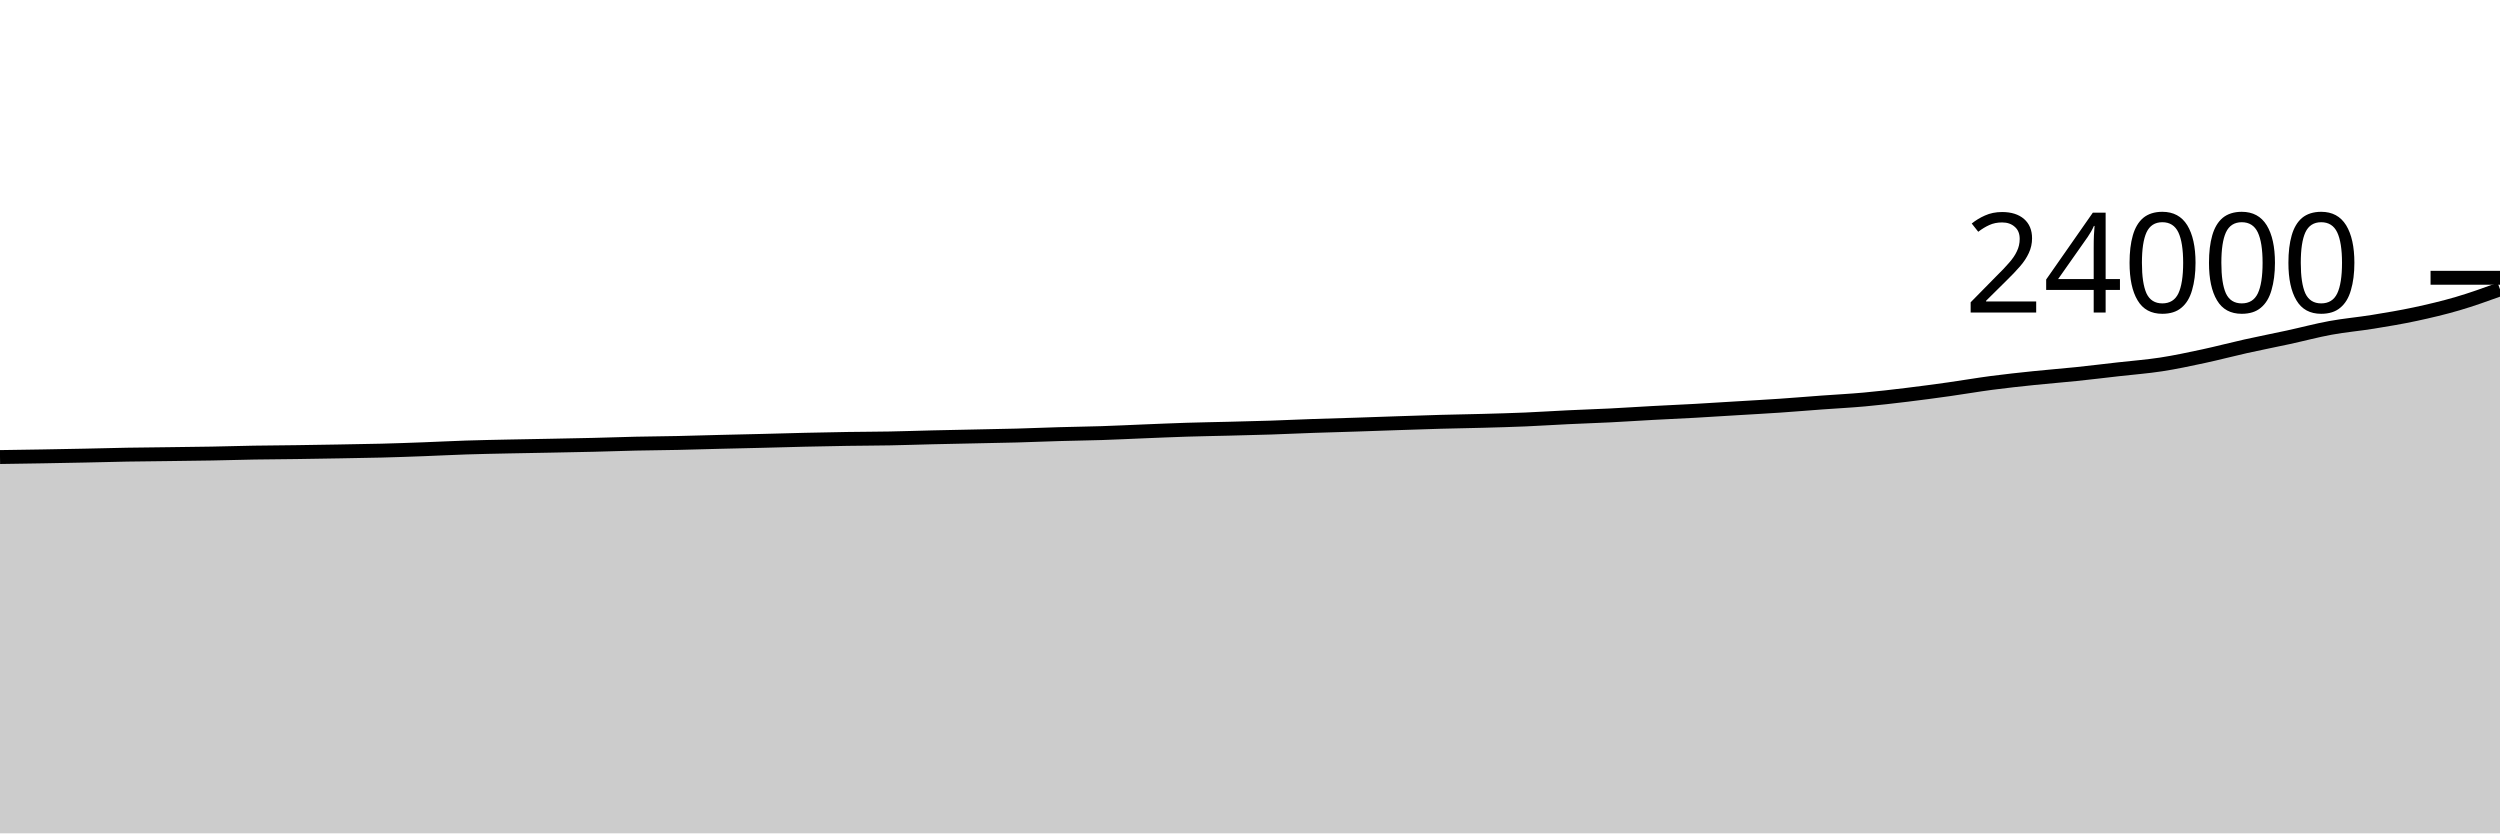
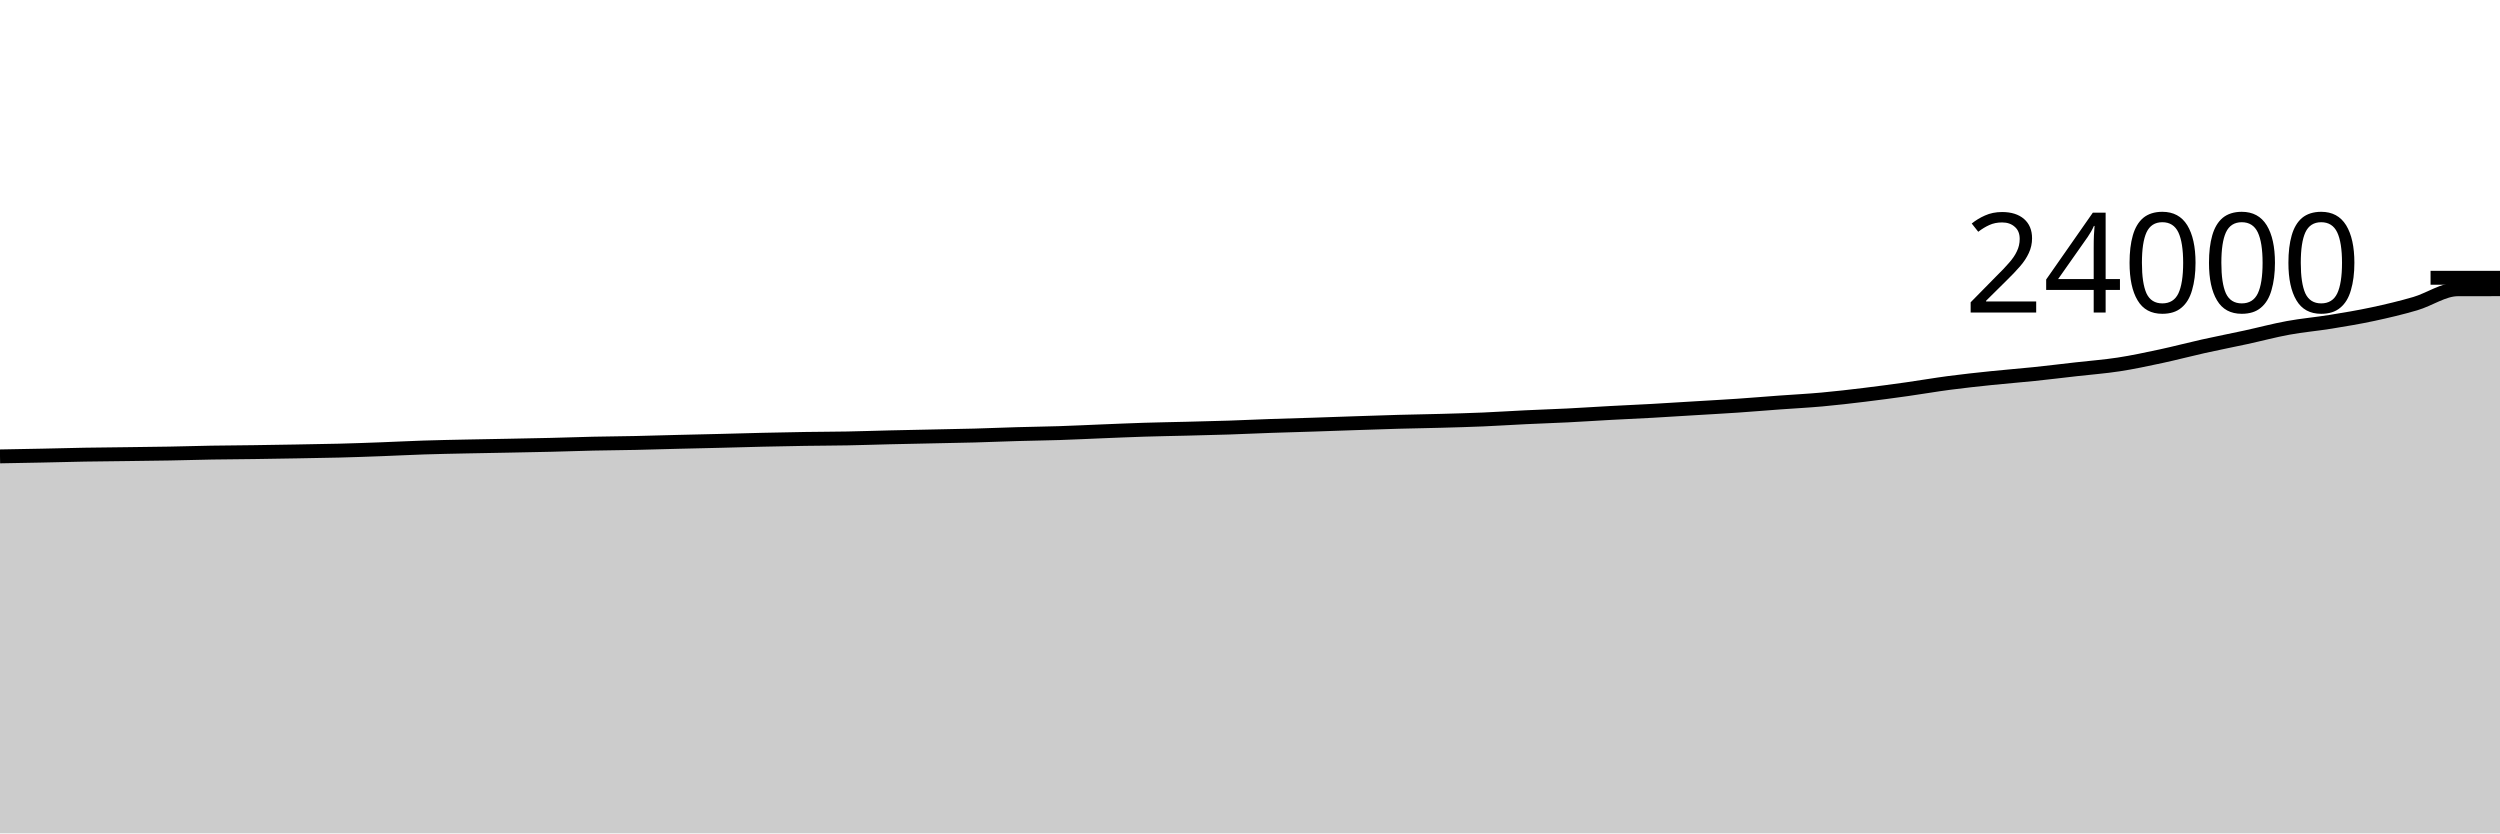
<svg xmlns="http://www.w3.org/2000/svg" viewBox="0 0 180 60">
  <g transform="translate(0,20)">
-     <path class="area" fill="rgba(0, 0, 0, 0.2)" d="M0,12.907C1.017,12.892,2.034,12.877,3.051,12.86C4.068,12.843,5.085,12.824,6.102,12.803C7.119,12.783,8.136,12.753,9.153,12.735C10.169,12.717,11.186,12.71,12.203,12.697C13.22,12.683,14.237,12.673,15.254,12.655C16.271,12.637,17.288,12.604,18.305,12.587C19.322,12.569,20.339,12.566,21.356,12.552C22.373,12.538,23.39,12.521,24.407,12.503C25.424,12.486,26.441,12.471,27.458,12.445C28.475,12.419,29.492,12.383,30.508,12.345C31.525,12.308,32.542,12.253,33.559,12.22C34.576,12.187,35.593,12.168,36.61,12.147C37.627,12.125,38.644,12.11,39.661,12.09C40.678,12.07,41.695,12.053,42.712,12.028C43.729,12.004,44.746,11.966,45.763,11.943C46.78,11.921,47.797,11.915,48.814,11.893C49.831,11.872,50.847,11.839,51.864,11.813C52.881,11.788,53.898,11.767,54.915,11.742C55.932,11.716,56.949,11.685,57.966,11.662C58.983,11.638,60,11.617,61.017,11.602C62.034,11.586,63.051,11.586,64.068,11.567C65.085,11.548,66.102,11.512,67.119,11.488C68.136,11.464,69.153,11.445,70.169,11.423C71.186,11.402,72.203,11.386,73.22,11.358C74.237,11.331,75.254,11.286,76.271,11.257C77.288,11.227,78.305,11.216,79.322,11.183C80.339,11.15,81.356,11.099,82.373,11.058C83.39,11.018,84.407,10.972,85.424,10.94C86.441,10.908,87.458,10.892,88.475,10.867C89.492,10.841,90.508,10.818,91.525,10.785C92.542,10.752,93.559,10.702,94.576,10.667C95.593,10.631,96.61,10.606,97.627,10.573C98.644,10.54,99.661,10.502,100.678,10.468C101.695,10.434,102.712,10.398,103.729,10.37C104.746,10.342,105.763,10.328,106.78,10.3C107.797,10.272,108.814,10.245,109.831,10.202C110.847,10.159,111.864,10.09,112.881,10.042C113.898,9.993,114.915,9.961,115.932,9.91C116.949,9.859,117.966,9.79,118.983,9.735C120,9.68,121.017,9.637,122.034,9.58C123.051,9.523,124.068,9.457,125.085,9.395C126.102,9.333,127.119,9.279,128.136,9.21C129.153,9.141,130.169,9.054,131.186,8.98C132.203,8.906,133.22,8.855,134.237,8.763C135.254,8.671,136.271,8.551,137.288,8.428C138.305,8.305,139.322,8.168,140.339,8.025C141.356,7.882,142.373,7.704,143.39,7.57C144.407,7.436,145.424,7.328,146.441,7.222C147.458,7.116,148.475,7.039,149.492,6.933C150.508,6.827,151.525,6.702,152.542,6.587C153.559,6.471,154.576,6.396,155.593,6.24C156.61,6.084,157.627,5.866,158.644,5.648C159.661,5.43,160.678,5.158,161.695,4.932C162.712,4.705,163.729,4.509,164.746,4.288C165.763,4.068,166.78,3.793,167.797,3.607C168.814,3.42,169.831,3.335,170.847,3.17C171.864,3.005,172.881,2.836,173.898,2.618C174.915,2.4,175.932,2.16,176.949,1.862C177.966,1.564,178.983,1.197,180,0.83L180,40C178.983,40,177.966,40,176.949,40C175.932,40,174.915,40,173.898,40C172.881,40,171.864,40,170.847,40C169.831,40,168.814,40,167.797,40C166.78,40,165.763,40,164.746,40C163.729,40,162.712,40,161.695,40C160.678,40,159.661,40,158.644,40C157.627,40,156.61,40,155.593,40C154.576,40,153.559,40,152.542,40C151.525,40,150.508,40,149.492,40C148.475,40,147.458,40,146.441,40C145.424,40,144.407,40,143.39,40C142.373,40,141.356,40,140.339,40C139.322,40,138.305,40,137.288,40C136.271,40,135.254,40,134.237,40C133.22,40,132.203,40,131.186,40C130.169,40,129.153,40,128.136,40C127.119,40,126.102,40,125.085,40C124.068,40,123.051,40,122.034,40C121.017,40,120,40,118.983,40C117.966,40,116.949,40,115.932,40C114.915,40,113.898,40,112.881,40C111.864,40,110.847,40,109.831,40C108.814,40,107.797,40,106.78,40C105.763,40,104.746,40,103.729,40C102.712,40,101.695,40,100.678,40C99.661,40,98.644,40,97.627,40C96.61,40,95.593,40,94.576,40C93.559,40,92.542,40,91.525,40C90.508,40,89.492,40,88.475,40C87.458,40,86.441,40,85.424,40C84.407,40,83.39,40,82.373,40C81.356,40,80.339,40,79.322,40C78.305,40,77.288,40,76.271,40C75.254,40,74.237,40,73.22,40C72.203,40,71.186,40,70.169,40C69.153,40,68.136,40,67.119,40C66.102,40,65.085,40,64.068,40C63.051,40,62.034,40,61.017,40C60,40,58.983,40,57.966,40C56.949,40,55.932,40,54.915,40C53.898,40,52.881,40,51.864,40C50.847,40,49.831,40,48.814,40C47.797,40,46.78,40,45.763,40C44.746,40,43.729,40,42.712,40C41.695,40,40.678,40,39.661,40C38.644,40,37.627,40,36.61,40C35.593,40,34.576,40,33.559,40C32.542,40,31.525,40,30.508,40C29.492,40,28.475,40,27.458,40C26.441,40,25.424,40,24.407,40C23.39,40,22.373,40,21.356,40C20.339,40,19.322,40,18.305,40C17.288,40,16.271,40,15.254,40C14.237,40,13.22,40,12.203,40C11.186,40,10.169,40,9.153,40C8.136,40,7.119,40,6.102,40C5.085,40,4.068,40,3.051,40C2.034,40,1.017,40,0,40Z" />
-     <path class="line" stroke="black" fill="none" d="M0,12.907C1.017,12.892,2.034,12.877,3.051,12.86C4.068,12.843,5.085,12.824,6.102,12.803C7.119,12.783,8.136,12.753,9.153,12.735C10.169,12.717,11.186,12.71,12.203,12.697C13.22,12.683,14.237,12.673,15.254,12.655C16.271,12.637,17.288,12.604,18.305,12.587C19.322,12.569,20.339,12.566,21.356,12.552C22.373,12.538,23.39,12.521,24.407,12.503C25.424,12.486,26.441,12.471,27.458,12.445C28.475,12.419,29.492,12.383,30.508,12.345C31.525,12.308,32.542,12.253,33.559,12.22C34.576,12.187,35.593,12.168,36.61,12.147C37.627,12.125,38.644,12.11,39.661,12.09C40.678,12.07,41.695,12.053,42.712,12.028C43.729,12.004,44.746,11.966,45.763,11.943C46.78,11.921,47.797,11.915,48.814,11.893C49.831,11.872,50.847,11.839,51.864,11.813C52.881,11.788,53.898,11.767,54.915,11.742C55.932,11.716,56.949,11.685,57.966,11.662C58.983,11.638,60,11.617,61.017,11.602C62.034,11.586,63.051,11.586,64.068,11.567C65.085,11.548,66.102,11.512,67.119,11.488C68.136,11.464,69.153,11.445,70.169,11.423C71.186,11.402,72.203,11.386,73.22,11.358C74.237,11.331,75.254,11.286,76.271,11.257C77.288,11.227,78.305,11.216,79.322,11.183C80.339,11.15,81.356,11.099,82.373,11.058C83.39,11.018,84.407,10.972,85.424,10.94C86.441,10.908,87.458,10.892,88.475,10.867C89.492,10.841,90.508,10.818,91.525,10.785C92.542,10.752,93.559,10.702,94.576,10.667C95.593,10.631,96.61,10.606,97.627,10.573C98.644,10.54,99.661,10.502,100.678,10.468C101.695,10.434,102.712,10.398,103.729,10.37C104.746,10.342,105.763,10.328,106.78,10.3C107.797,10.272,108.814,10.245,109.831,10.202C110.847,10.159,111.864,10.09,112.881,10.042C113.898,9.993,114.915,9.961,115.932,9.91C116.949,9.859,117.966,9.79,118.983,9.735C120,9.68,121.017,9.637,122.034,9.58C123.051,9.523,124.068,9.457,125.085,9.395C126.102,9.333,127.119,9.279,128.136,9.21C129.153,9.141,130.169,9.054,131.186,8.98C132.203,8.906,133.22,8.855,134.237,8.763C135.254,8.671,136.271,8.551,137.288,8.428C138.305,8.305,139.322,8.168,140.339,8.025C141.356,7.882,142.373,7.704,143.39,7.57C144.407,7.436,145.424,7.328,146.441,7.222C147.458,7.116,148.475,7.039,149.492,6.933C150.508,6.827,151.525,6.702,152.542,6.587C153.559,6.471,154.576,6.396,155.593,6.24C156.61,6.084,157.627,5.866,158.644,5.648C159.661,5.43,160.678,5.158,161.695,4.932C162.712,4.705,163.729,4.509,164.746,4.288C165.763,4.068,166.78,3.793,167.797,3.607C168.814,3.42,169.831,3.335,170.847,3.17C171.864,3.005,172.881,2.836,173.898,2.618C174.915,2.4,175.932,2.16,176.949,1.862C177.966,1.564,178.983,1.197,180,0.83" />
+     <path class="area" fill="rgba(0, 0, 0, 0.2)" d="M0,12.86C1.017,12.842,2.034,12.824,3.051,12.803C4.068,12.783,5.085,12.753,6.102,12.735C7.119,12.717,8.136,12.71,9.153,12.697C10.169,12.683,11.186,12.673,12.203,12.655C13.22,12.637,14.237,12.604,15.254,12.587C16.271,12.569,17.288,12.566,18.305,12.552C19.322,12.538,20.339,12.521,21.356,12.503C22.373,12.486,23.39,12.471,24.407,12.445C25.424,12.419,26.441,12.383,27.458,12.345C28.475,12.308,29.492,12.253,30.508,12.22C31.525,12.187,32.542,12.168,33.559,12.147C34.576,12.125,35.593,12.11,36.61,12.09C37.627,12.07,38.644,12.053,39.661,12.028C40.678,12.004,41.695,11.966,42.712,11.943C43.729,11.921,44.746,11.915,45.763,11.893C46.78,11.872,47.797,11.839,48.814,11.813C49.831,11.788,50.847,11.767,51.864,11.742C52.881,11.716,53.898,11.685,54.915,11.662C55.932,11.638,56.949,11.617,57.966,11.602C58.983,11.586,60,11.586,61.017,11.567C62.034,11.548,63.051,11.512,64.068,11.488C65.085,11.464,66.102,11.445,67.119,11.423C68.136,11.402,69.153,11.386,70.169,11.358C71.186,11.331,72.203,11.286,73.22,11.257C74.237,11.227,75.254,11.216,76.271,11.183C77.288,11.15,78.305,11.099,79.322,11.058C80.339,11.018,81.356,10.972,82.373,10.94C83.39,10.908,84.407,10.892,85.424,10.867C86.441,10.841,87.458,10.818,88.475,10.785C89.492,10.752,90.508,10.702,91.525,10.667C92.542,10.631,93.559,10.606,94.576,10.573C95.593,10.54,96.61,10.502,97.627,10.468C98.644,10.434,99.661,10.398,100.678,10.37C101.695,10.342,102.712,10.328,103.729,10.3C104.746,10.272,105.763,10.245,106.78,10.202C107.797,10.159,108.814,10.09,109.831,10.042C110.847,9.993,111.864,9.961,112.881,9.91C113.898,9.859,114.915,9.79,115.932,9.735C116.949,9.68,117.966,9.637,118.983,9.58C120,9.523,121.017,9.457,122.034,9.395C123.051,9.333,124.068,9.279,125.085,9.21C126.102,9.141,127.119,9.054,128.136,8.98C129.153,8.906,130.169,8.855,131.186,8.763C132.203,8.671,133.22,8.551,134.237,8.428C135.254,8.305,136.271,8.168,137.288,8.025C138.305,7.882,139.322,7.704,140.339,7.57C141.356,7.436,142.373,7.328,143.39,7.222C144.407,7.116,145.424,7.039,146.441,6.933C147.458,6.827,148.475,6.702,149.492,6.587C150.508,6.471,151.525,6.396,152.542,6.24C153.559,6.084,154.576,5.866,155.593,5.648C156.61,5.43,157.627,5.158,158.644,4.932C159.661,4.705,160.678,4.509,161.695,4.288C162.712,4.067,163.729,3.793,164.746,3.607C165.763,3.42,166.78,3.335,167.797,3.17C168.814,3.005,169.831,2.836,170.847,2.618C171.864,2.4,172.881,2.16,173.898,1.862C174.915,1.563,175.932,0.832,176.949,0.828C177.966,0.825,178.983,0.824,180,0.823L180,40C178.983,40,177.966,40,176.949,40C175.932,40,174.915,40,173.898,40C172.881,40,171.864,40,170.847,40C169.831,40,168.814,40,167.797,40C166.78,40,165.763,40,164.746,40C163.729,40,162.712,40,161.695,40C160.678,40,159.661,40,158.644,40C157.627,40,156.61,40,155.593,40C154.576,40,153.559,40,152.542,40C151.525,40,150.508,40,149.492,40C148.475,40,147.458,40,146.441,40C145.424,40,144.407,40,143.39,40C142.373,40,141.356,40,140.339,40C139.322,40,138.305,40,137.288,40C136.271,40,135.254,40,134.237,40C133.22,40,132.203,40,131.186,40C130.169,40,129.153,40,128.136,40C127.119,40,126.102,40,125.085,40C124.068,40,123.051,40,122.034,40C121.017,40,120,40,118.983,40C117.966,40,116.949,40,115.932,40C114.915,40,113.898,40,112.881,40C111.864,40,110.847,40,109.831,40C108.814,40,107.797,40,106.78,40C105.763,40,104.746,40,103.729,40C102.712,40,101.695,40,100.678,40C99.661,40,98.644,40,97.627,40C96.61,40,95.593,40,94.576,40C93.559,40,92.542,40,91.525,40C90.508,40,89.492,40,88.475,40C87.458,40,86.441,40,85.424,40C84.407,40,83.39,40,82.373,40C81.356,40,80.339,40,79.322,40C78.305,40,77.288,40,76.271,40C75.254,40,74.237,40,73.22,40C72.203,40,71.186,40,70.169,40C69.153,40,68.136,40,67.119,40C66.102,40,65.085,40,64.068,40C63.051,40,62.034,40,61.017,40C60,40,58.983,40,57.966,40C56.949,40,55.932,40,54.915,40C53.898,40,52.881,40,51.864,40C50.847,40,49.831,40,48.814,40C47.797,40,46.78,40,45.763,40C44.746,40,43.729,40,42.712,40C41.695,40,40.678,40,39.661,40C38.644,40,37.627,40,36.61,40C35.593,40,34.576,40,33.559,40C32.542,40,31.525,40,30.508,40C29.492,40,28.475,40,27.458,40C26.441,40,25.424,40,24.407,40C23.39,40,22.373,40,21.356,40C20.339,40,19.322,40,18.305,40C17.288,40,16.271,40,15.254,40C14.237,40,13.22,40,12.203,40C11.186,40,10.169,40,9.153,40C8.136,40,7.119,40,6.102,40C5.085,40,4.068,40,3.051,40C2.034,40,1.017,40,0,40Z" />
+     <path class="line" stroke="black" fill="none" d="M0,12.86C1.017,12.842,2.034,12.824,3.051,12.803C4.068,12.783,5.085,12.753,6.102,12.735C7.119,12.717,8.136,12.71,9.153,12.697C10.169,12.683,11.186,12.673,12.203,12.655C13.22,12.637,14.237,12.604,15.254,12.587C16.271,12.569,17.288,12.566,18.305,12.552C19.322,12.538,20.339,12.521,21.356,12.503C22.373,12.486,23.39,12.471,24.407,12.445C25.424,12.419,26.441,12.383,27.458,12.345C28.475,12.308,29.492,12.253,30.508,12.22C31.525,12.187,32.542,12.168,33.559,12.147C34.576,12.125,35.593,12.11,36.61,12.09C37.627,12.07,38.644,12.053,39.661,12.028C40.678,12.004,41.695,11.966,42.712,11.943C43.729,11.921,44.746,11.915,45.763,11.893C46.78,11.872,47.797,11.839,48.814,11.813C49.831,11.788,50.847,11.767,51.864,11.742C52.881,11.716,53.898,11.685,54.915,11.662C55.932,11.638,56.949,11.617,57.966,11.602C58.983,11.586,60,11.586,61.017,11.567C62.034,11.548,63.051,11.512,64.068,11.488C65.085,11.464,66.102,11.445,67.119,11.423C68.136,11.402,69.153,11.386,70.169,11.358C71.186,11.331,72.203,11.286,73.22,11.257C74.237,11.227,75.254,11.216,76.271,11.183C77.288,11.15,78.305,11.099,79.322,11.058C80.339,11.018,81.356,10.972,82.373,10.94C83.39,10.908,84.407,10.892,85.424,10.867C86.441,10.841,87.458,10.818,88.475,10.785C89.492,10.752,90.508,10.702,91.525,10.667C92.542,10.631,93.559,10.606,94.576,10.573C95.593,10.54,96.61,10.502,97.627,10.468C98.644,10.434,99.661,10.398,100.678,10.37C101.695,10.342,102.712,10.328,103.729,10.3C104.746,10.272,105.763,10.245,106.78,10.202C107.797,10.159,108.814,10.09,109.831,10.042C110.847,9.993,111.864,9.961,112.881,9.91C113.898,9.859,114.915,9.79,115.932,9.735C116.949,9.68,117.966,9.637,118.983,9.58C120,9.523,121.017,9.457,122.034,9.395C123.051,9.333,124.068,9.279,125.085,9.21C126.102,9.141,127.119,9.054,128.136,8.98C129.153,8.906,130.169,8.855,131.186,8.763C132.203,8.671,133.22,8.551,134.237,8.428C135.254,8.305,136.271,8.168,137.288,8.025C138.305,7.882,139.322,7.704,140.339,7.57C141.356,7.436,142.373,7.328,143.39,7.222C144.407,7.116,145.424,7.039,146.441,6.933C147.458,6.827,148.475,6.702,149.492,6.587C150.508,6.471,151.525,6.396,152.542,6.24C153.559,6.084,154.576,5.866,155.593,5.648C156.61,5.43,157.627,5.158,158.644,4.932C159.661,4.705,160.678,4.509,161.695,4.288C162.712,4.067,163.729,3.793,164.746,3.607C165.763,3.42,166.78,3.335,167.797,3.17C168.814,3.005,169.831,2.836,170.847,2.618C171.864,2.4,172.881,2.16,173.898,1.862C174.915,1.563,175.932,0.832,176.949,0.828C177.966,0.825,178.983,0.824,180,0.823" />
    <path class="axis-ceiling" stroke-width="1" stroke="black" fill="none" d="M175,0L180,0" />
    <text class="axis-ceiling-label" font-family="sans-serif" text-anchor="end" font-size="10px" x="170" y="2.5">24000</text>
  </g>
</svg>
